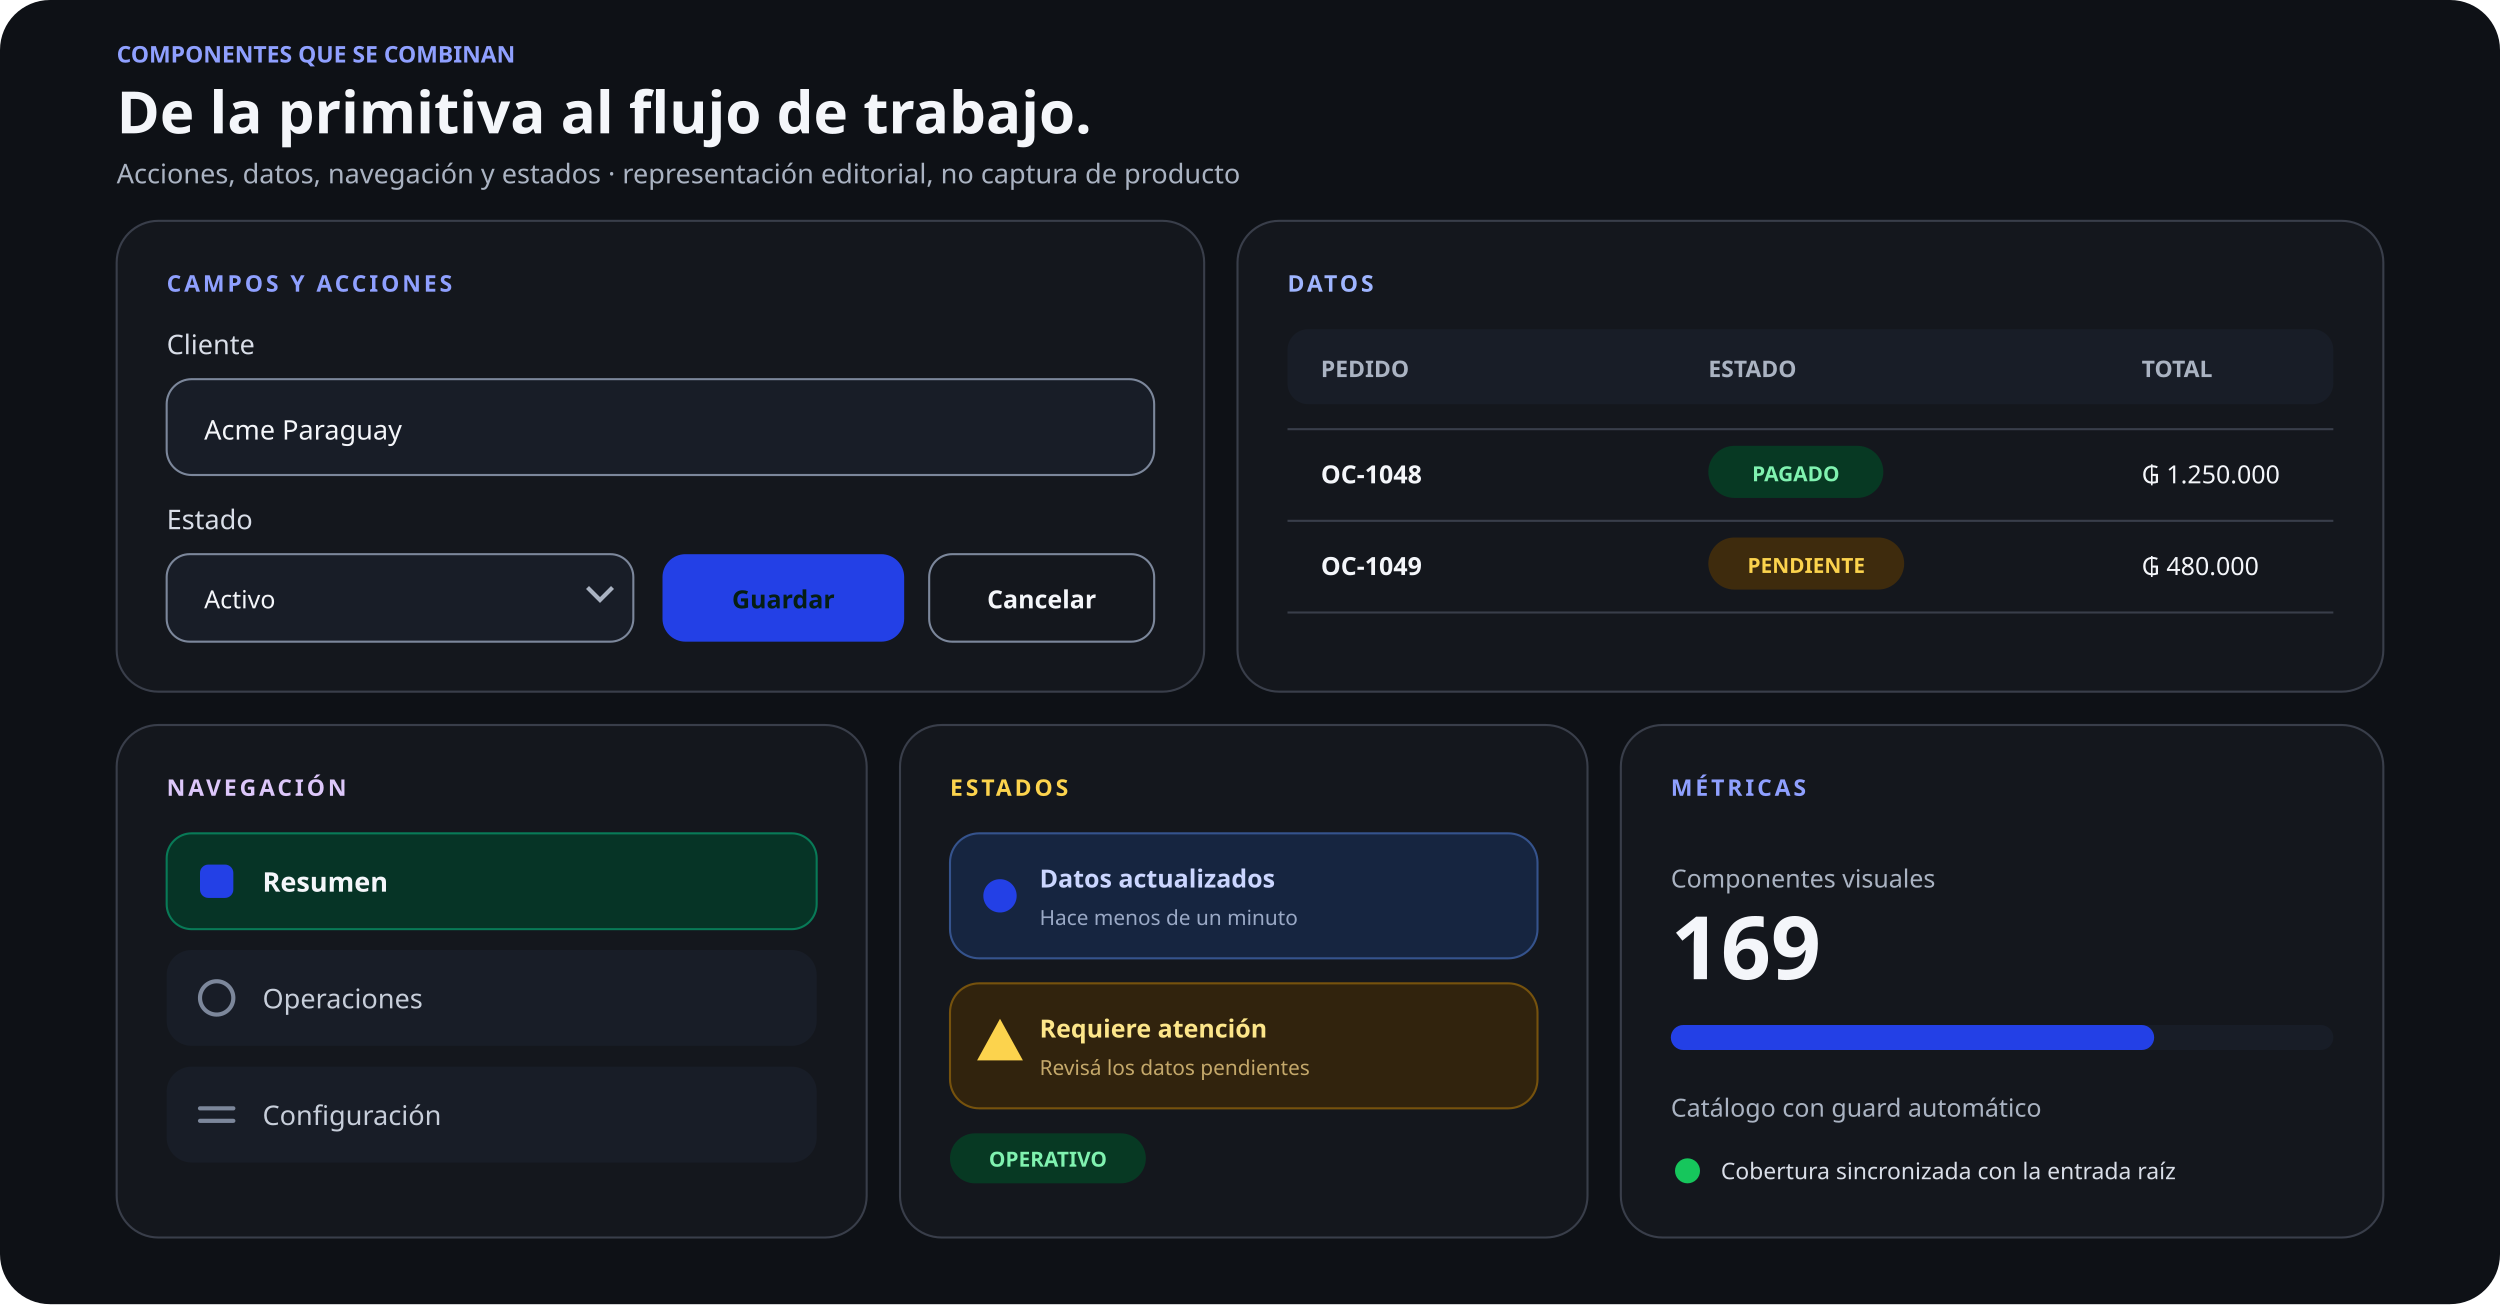
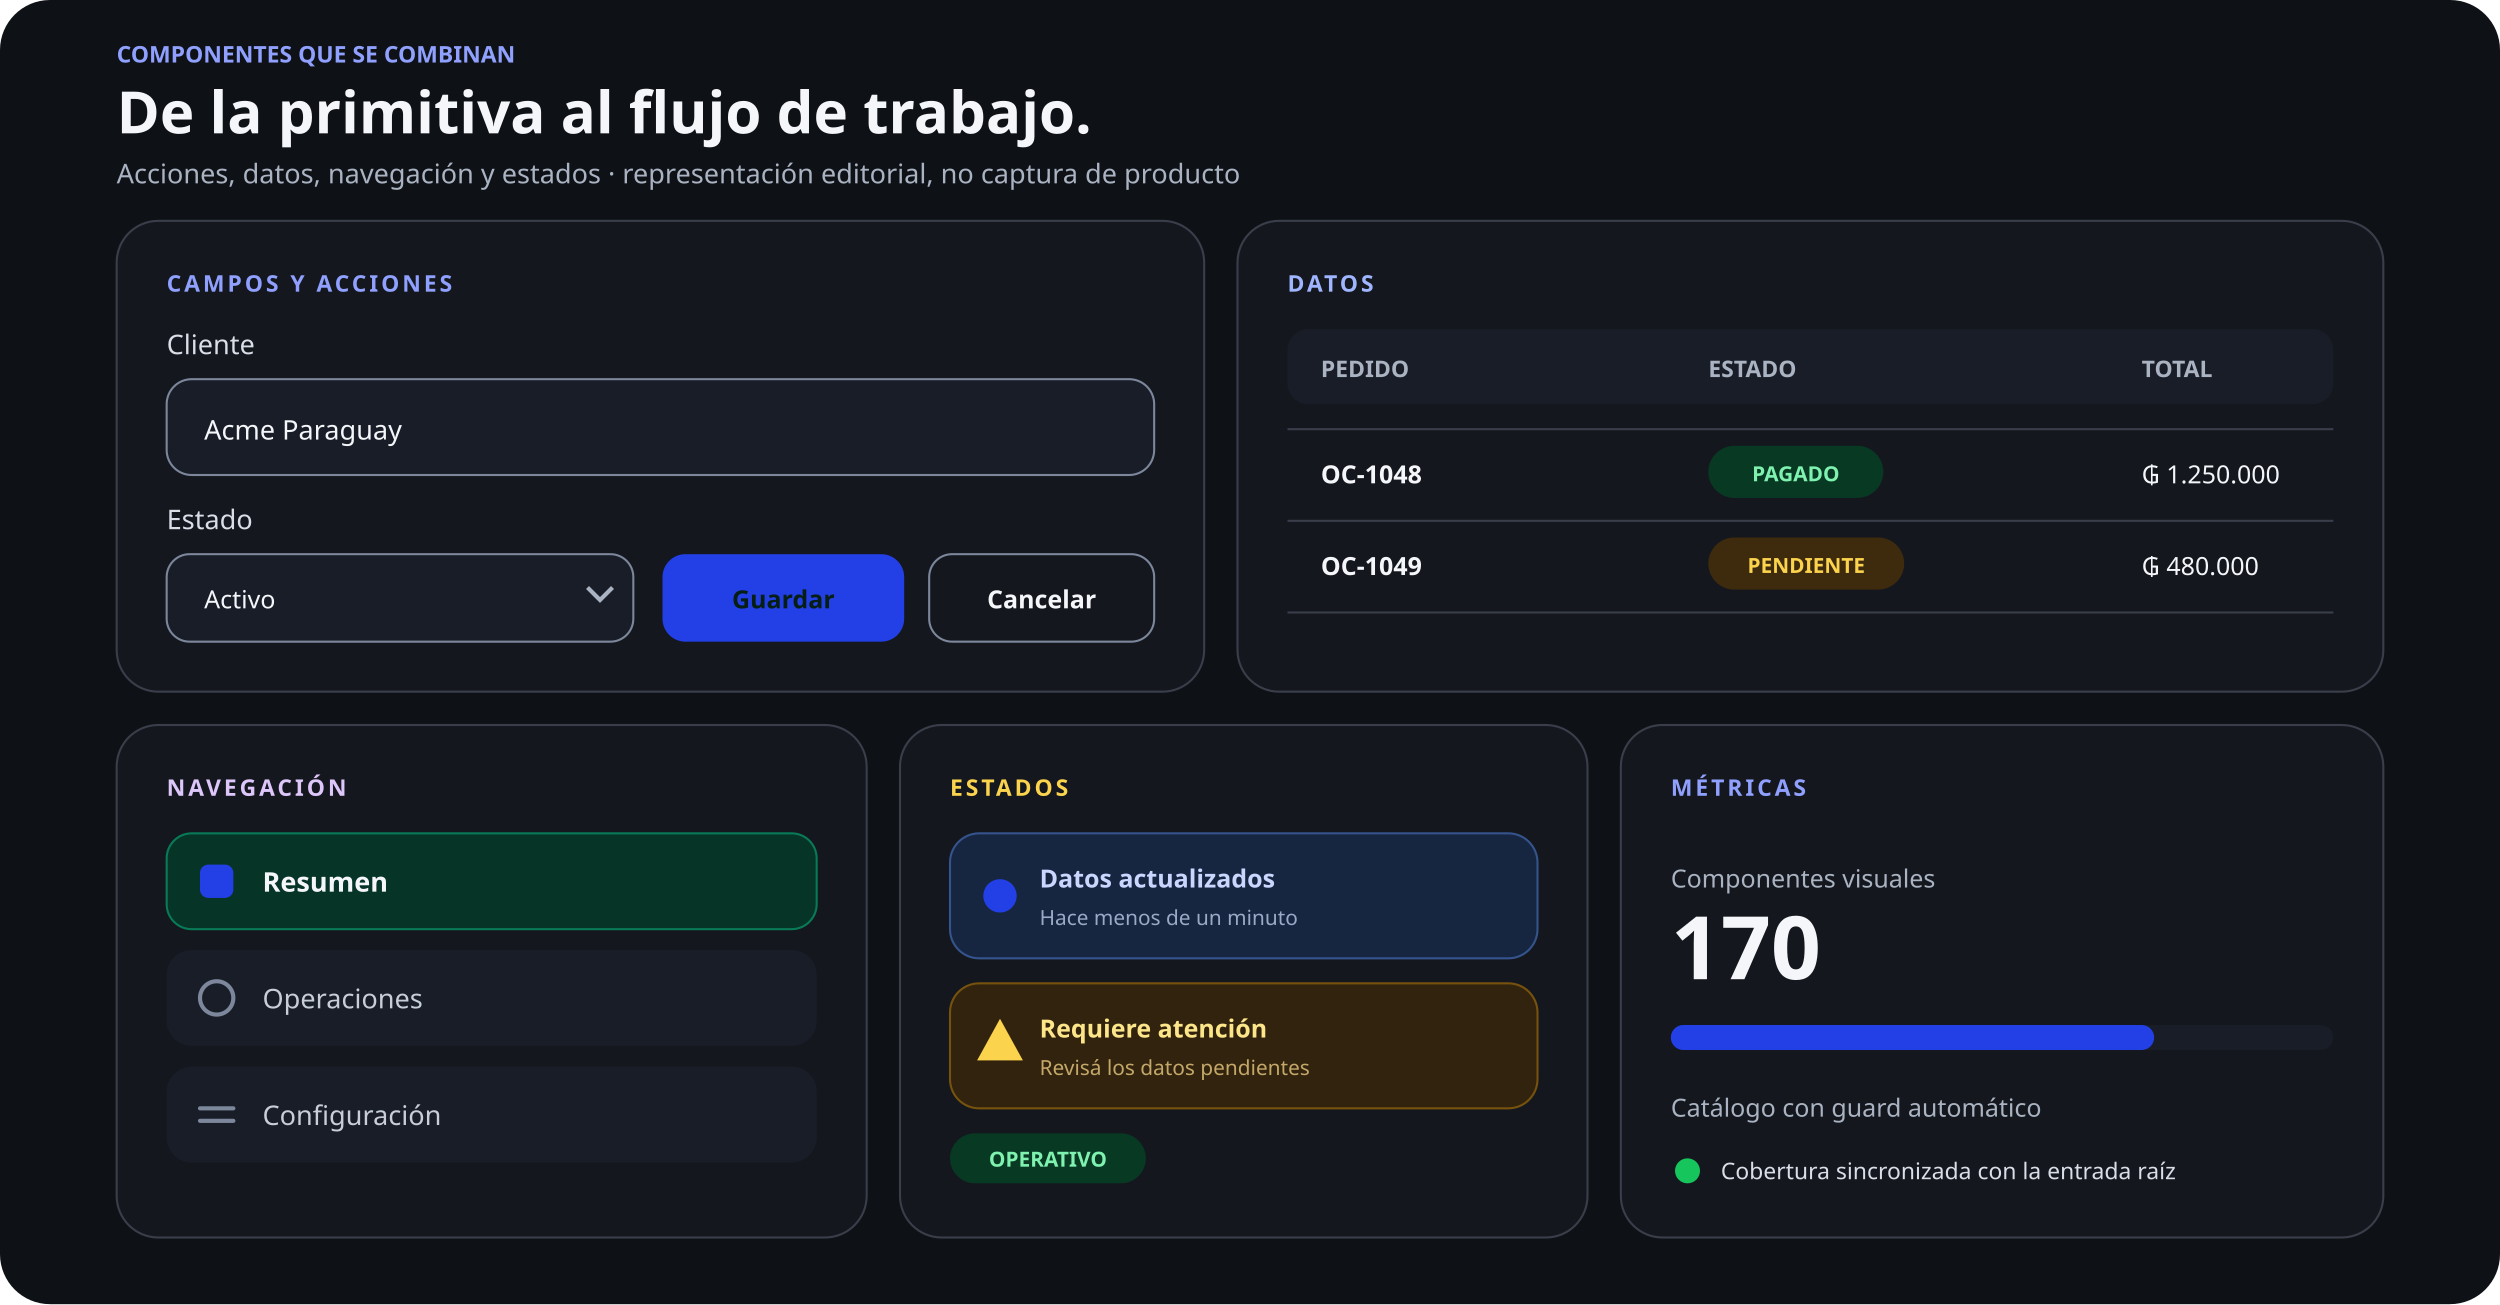
<svg xmlns="http://www.w3.org/2000/svg" width="1200" height="626" viewBox="0 0 1200 626" role="img" aria-labelledby="title desc">
  <rect width="1200" height="626" rx="24" fill="#0e1116" />
  <g font-family="Schibsted Grotesk, ui-sans-serif, system-ui, sans-serif">
    <text x="56" y="30" fill="#8FA0FF" font-size="11" font-weight="750">COMPONENTES QUE SE COMBINAN</text>
    <text x="56" y="64" fill="#f4f6fa" font-size="28" font-weight="750">De la primitiva al flujo de trabajo.</text>
    <text x="56" y="88" fill="#aab3c2" font-size="13" font-weight="500">Acciones, datos, navegación y estados · representación editorial, no captura de producto</text>
    <g transform="translate(56 106)">
      <rect width="522" height="226" rx="20" fill="#14171D" stroke="#393E4A" />
      <text x="24" y="34" fill="#8FA0FF" font-size="11" font-weight="700" letter-spacing="1.4">CAMPOS Y ACCIONES</text>
      <text x="24" y="64" fill="#d9dee8" font-size="13">Cliente</text>
      <rect x="24" y="76" width="474" height="46" rx="12" fill="#181d27" stroke="#7c879b" />
      <text x="42" y="105" fill="#f4f6fa" font-size="13">Acme Paraguay</text>
      <text x="24" y="148" fill="#d9dee8" font-size="13">Estado</text>
      <rect x="24" y="160" width="224" height="42" rx="11" fill="#181d27" stroke="#7c879b" />
      <text x="42" y="186" fill="#f4f6fa" font-size="12">Activo</text>
      <path d="m226 176 6 6 6-6" fill="none" stroke="#aab3c2" stroke-width="2" />
      <rect x="262" y="160" width="116" height="42" rx="11" fill="#2340E6" />
      <text x="320" y="186" fill="#061e14" font-size="12" font-weight="750" text-anchor="middle">Guardar</text>
      <rect x="390" y="160" width="108" height="42" rx="11" fill="none" stroke="#7c879b" />
      <text x="444" y="186" fill="#f4f6fa" font-size="12" font-weight="650" text-anchor="middle">Cancelar</text>
    </g>
    <g transform="translate(594 106)">
      <rect width="550" height="226" rx="20" fill="#14171D" stroke="#393E4A" />
      <text x="24" y="34" fill="#9fb5ff" font-size="11" font-weight="700" letter-spacing="1.4">DATOS</text>
      <rect x="24" y="52" width="502" height="36" rx="10" fill="#181d27" />
      <text x="40" y="75" fill="#aab3c2" font-size="11" font-weight="700">PEDIDO</text>
      <text x="226" y="75" fill="#aab3c2" font-size="11" font-weight="700">ESTADO</text>
      <text x="434" y="75" fill="#aab3c2" font-size="11" font-weight="700">TOTAL</text>
      <line x1="24" y1="100" x2="526" y2="100" stroke="#393E4A" />
      <text x="40" y="126" fill="#f4f6fa" font-size="12" font-weight="650">OC-1048</text>
      <rect x="226" y="108" width="84" height="25" rx="12.5" fill="#073923" />
      <text x="268" y="125" fill="#80f2b0" font-size="10" font-weight="700" text-anchor="middle">PAGADO</text>
      <text x="434" y="126" fill="#f4f6fa" font-size="12">₲ 1.250.000</text>
      <line x1="24" y1="144" x2="526" y2="144" stroke="#393E4A" />
      <text x="40" y="170" fill="#f4f6fa" font-size="12" font-weight="650">OC-1049</text>
      <rect x="226" y="152" width="94" height="25" rx="12.5" fill="#3e2b0d" />
      <text x="273" y="169" fill="#fcd34d" font-size="10" font-weight="700" text-anchor="middle">PENDIENTE</text>
      <text x="434" y="170" fill="#f4f6fa" font-size="12">₲ 480.000</text>
      <line x1="24" y1="188" x2="526" y2="188" stroke="#393E4A" />
    </g>
    <g transform="translate(56 348)">
      <rect width="360" height="246" rx="20" fill="#14171D" stroke="#393E4A" />
      <text x="24" y="34" fill="#ddc7fa" font-size="11" font-weight="700" letter-spacing="1.4">NAVEGACIÓN</text>
      <rect x="24" y="52" width="312" height="46" rx="12" fill="#063426" stroke="#087a57" />
      <rect x="40" y="67" width="16" height="16" rx="4" fill="#2340E6" />
      <text x="70" y="80" fill="#f4f6fa" font-size="13" font-weight="700">Resumen</text>
      <rect x="24" y="108" width="312" height="46" rx="12" fill="#181d27" />
      <circle cx="48" cy="131" r="8" fill="none" stroke="#7c879b" stroke-width="2" />
      <text x="70" y="136" fill="#c7ceda" font-size="13">Operaciones</text>
      <rect x="24" y="164" width="312" height="46" rx="12" fill="#181d27" />
      <path d="M40 184h16M40 190h16" stroke="#7c879b" stroke-width="2" stroke-linecap="round" />
      <text x="70" y="192" fill="#c7ceda" font-size="13">Configuración</text>
    </g>
    <g transform="translate(432 348)">
      <rect width="330" height="246" rx="20" fill="#14171D" stroke="#393E4A" />
      <text x="24" y="34" fill="#fcd34d" font-size="11" font-weight="700" letter-spacing="1.4">ESTADOS</text>
      <rect x="24" y="52" width="282" height="60" rx="14" fill="#162540" stroke="#35538d" />
      <circle cx="48" cy="82" r="8" fill="#2340E6" />
      <text x="67" y="78" fill="#cbd6ff" font-size="12" font-weight="680">Datos actualizados</text>
      <text x="67" y="96" fill="#9aa9c6" font-size="10">Hace menos de un minuto</text>
      <rect x="24" y="124" width="282" height="60" rx="14" fill="#31230d" stroke="#76520d" />
      <path d="M48 141 59 161H37z" fill="#fcd34d" />
      <text x="67" y="150" fill="#fde68a" font-size="12" font-weight="680">Requiere atención</text>
      <text x="67" y="168" fill="#c4a86a" font-size="10">Revisá los datos pendientes</text>
      <rect x="24" y="196" width="94" height="24" rx="12" fill="#073923" />
      <text x="71" y="212" fill="#80f2b0" font-size="10" font-weight="700" text-anchor="middle">OPERATIVO</text>
    </g>
    <g transform="translate(778 348)">
      <rect width="366" height="246" rx="20" fill="#14171D" stroke="#393E4A" />
      <text x="24" y="34" fill="#8FA0FF" font-size="11" font-weight="700" letter-spacing="1.4">MÉTRICAS</text>
      <text x="24" y="78" fill="#aab3c2" font-size="12">Componentes visuales</text>
-       <text x="24" y="122" fill="#f4f6fa" font-size="42" font-weight="780">169</text>
+       <text x="24" y="122" fill="#f4f6fa" font-size="42" font-weight="780">170</text>
      <rect x="24" y="144" width="318" height="12" rx="6" fill="#181d27" />
      <rect x="24" y="144" width="232" height="12" rx="6" fill="#2340E6" />
      <text x="24" y="188" fill="#aab3c2" font-size="12">Catálogo con guard automático</text>
      <circle cx="32" cy="214" r="6" fill="#16c65c" />
      <text x="48" y="218" fill="#d9dee8" font-size="11">Cobertura sincronizada con la entrada raíz</text>
    </g>
  </g>
</svg>
